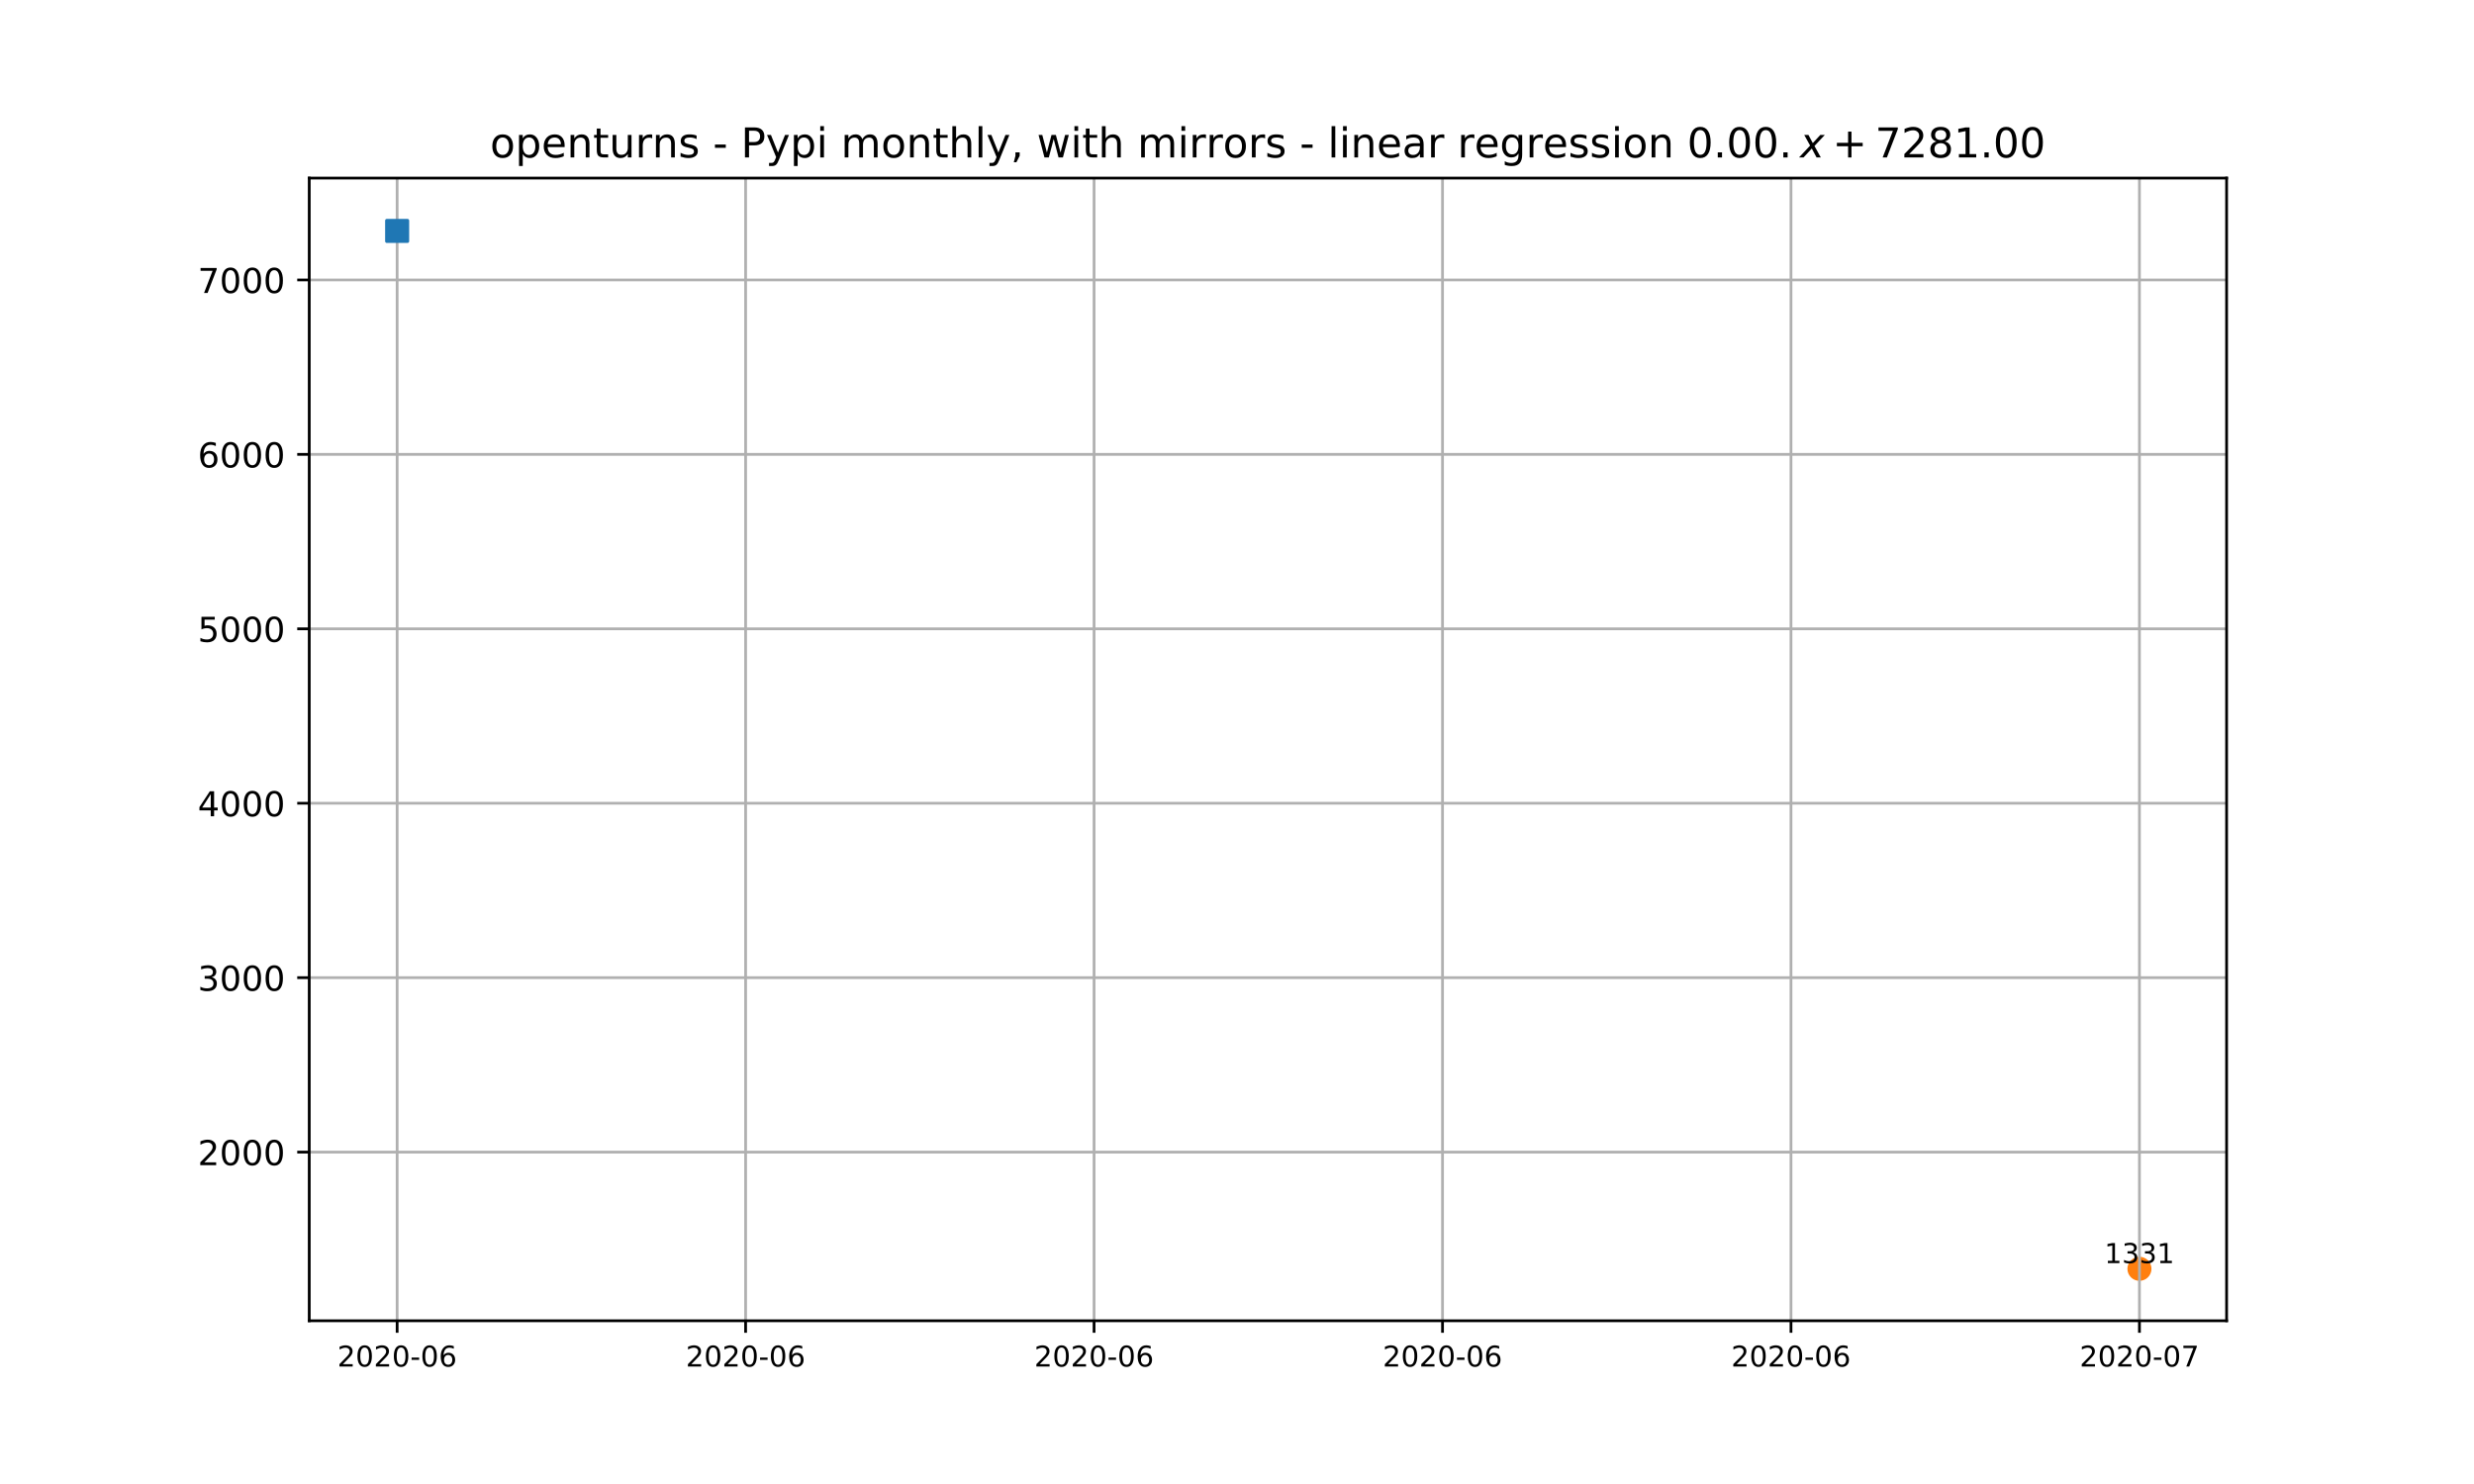
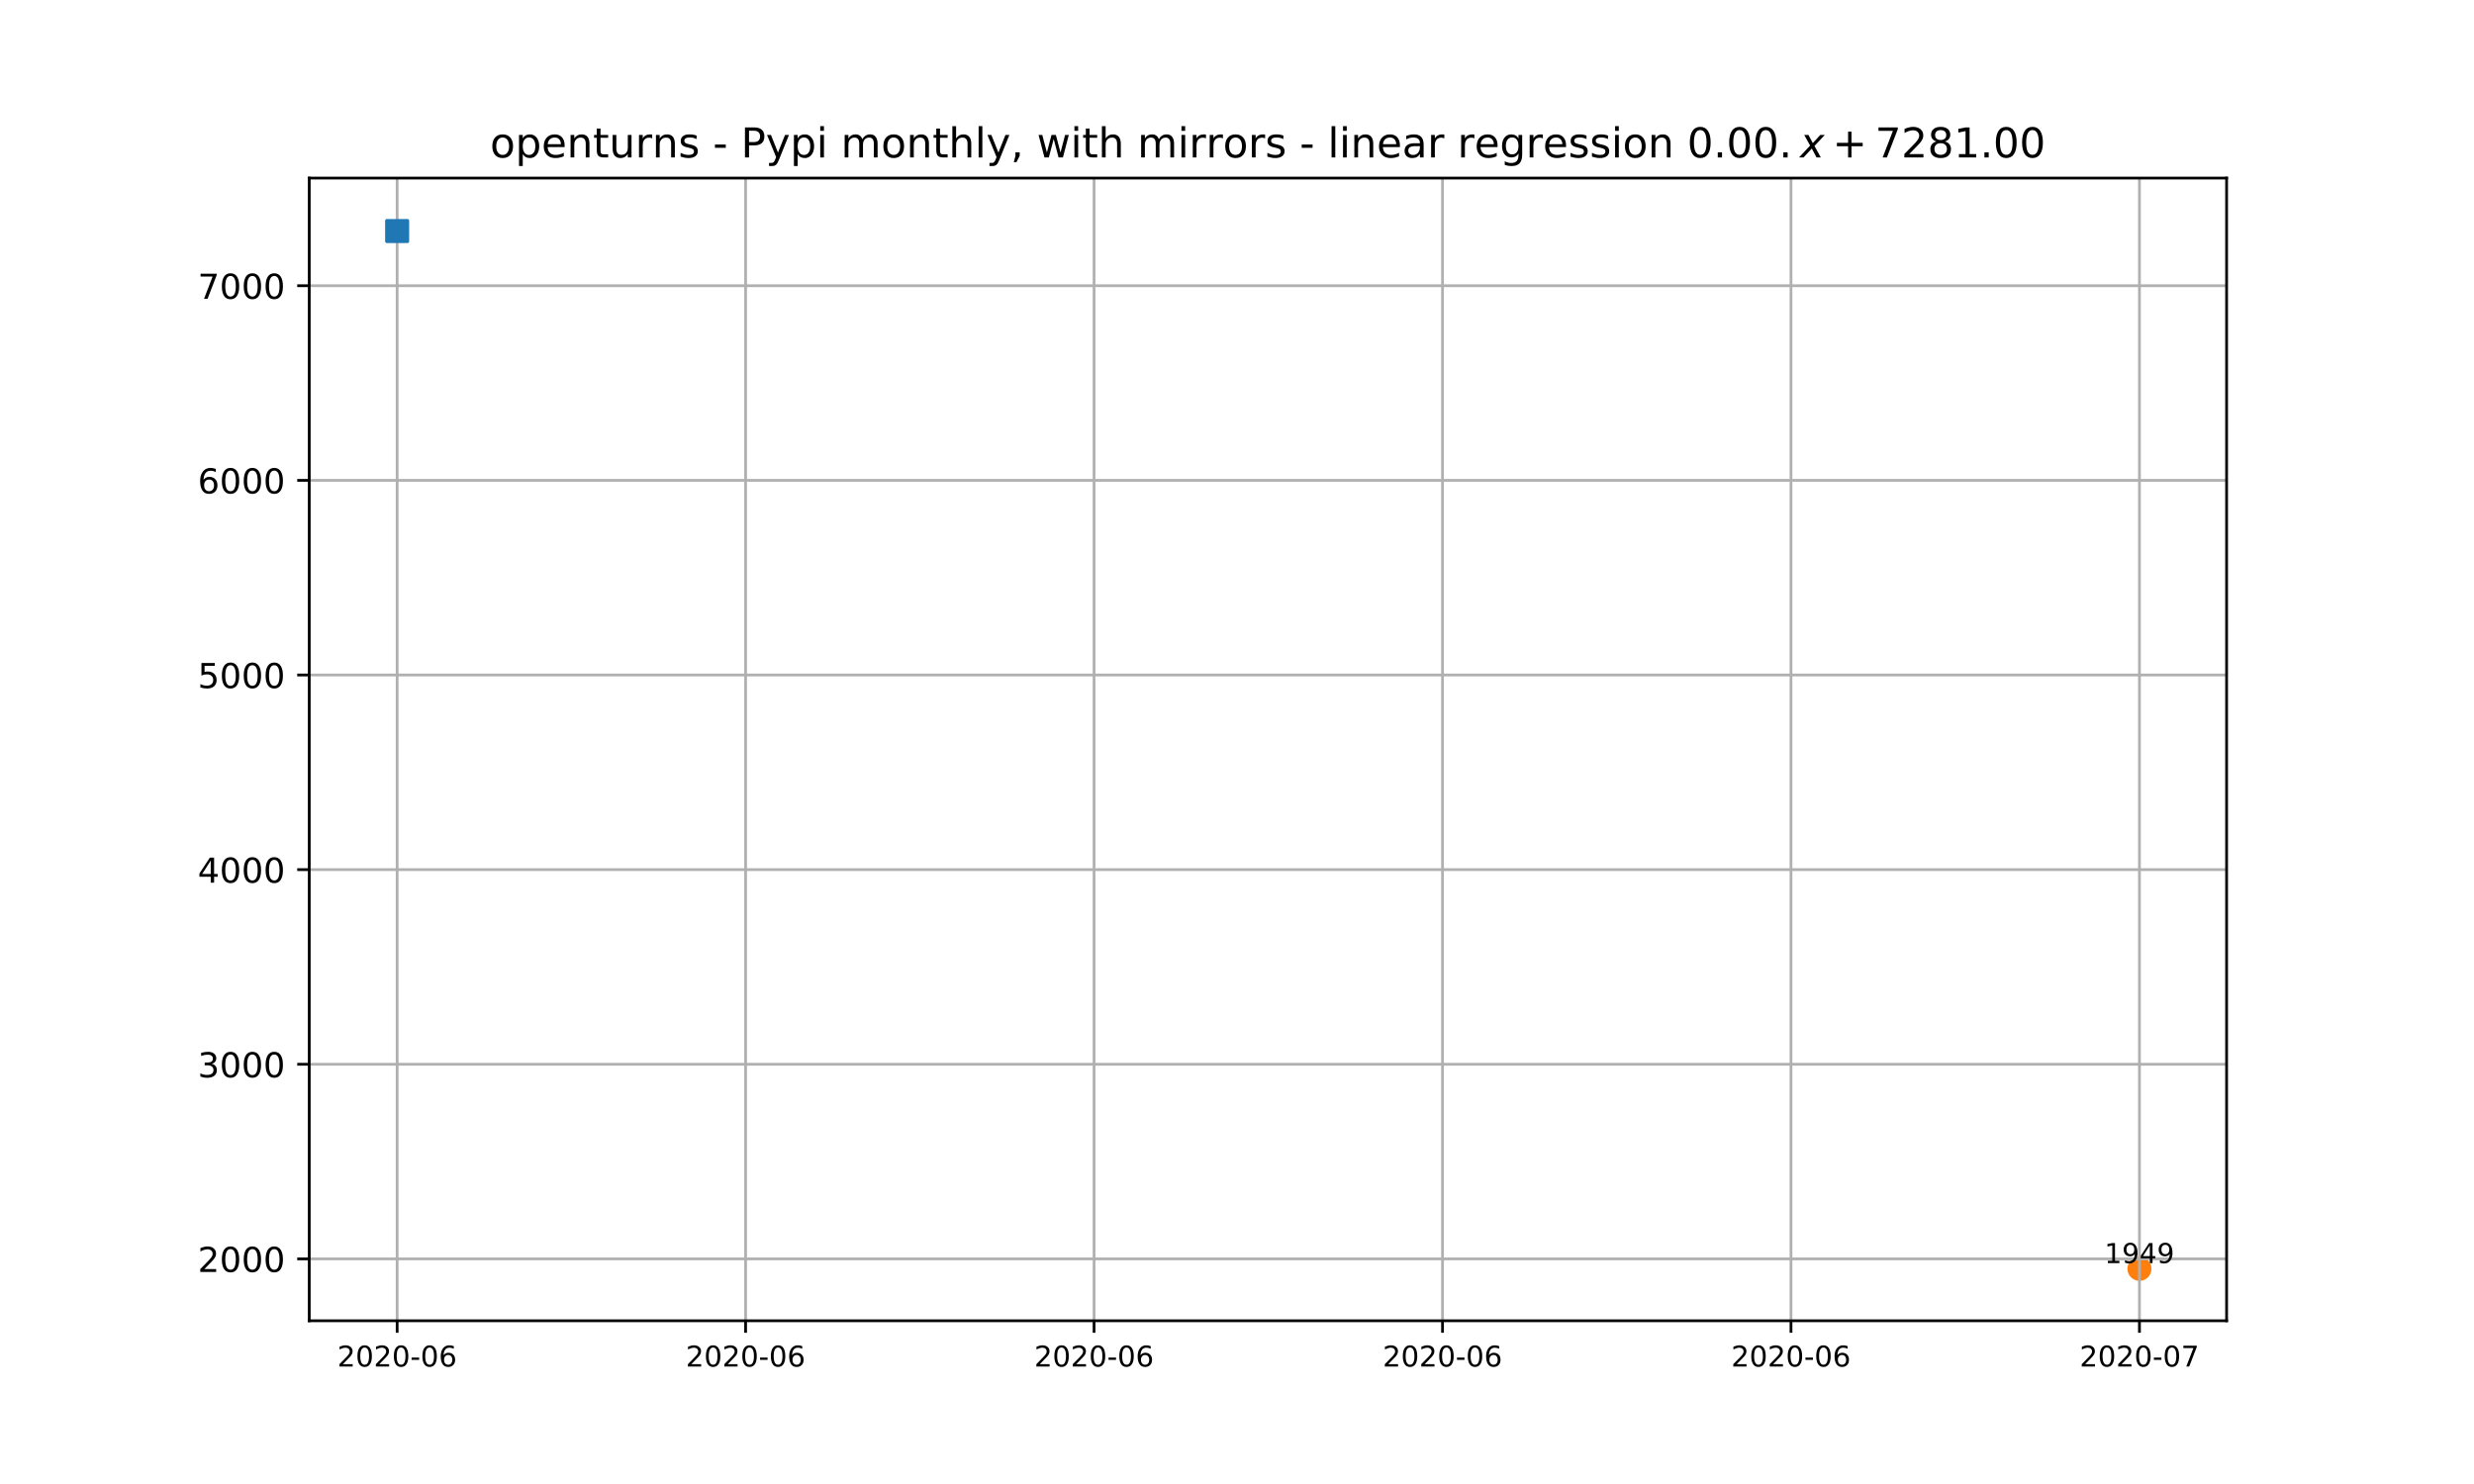
<svg xmlns="http://www.w3.org/2000/svg" xmlns:xlink="http://www.w3.org/1999/xlink" height="432pt" version="1.1" viewBox="0 0 720 432" width="720pt">
  <defs>
    <style type="text/css">
*{stroke-linecap:butt;stroke-linejoin:round;}
  </style>
  </defs>
  <g id="figure_1">
    <g id="patch_1">
      <path d="M 0 432  L 720 432  L 720 0  L 0 0  z " style="fill:#ffffff;" />
    </g>
    <g id="axes_1">
      <g id="patch_2">
        <path d="M 90 384.48  L 648 384.48  L 648 51.84  L 90 51.84  z " style="fill:#ffffff;" />
      </g>
      <g id="PathCollection_1">
        <defs>
-           <path d="M 0 3  C 0.796 3 1.559 2.684 2.121 2.121  C 2.684 1.559 3 0.796 3 0  C 3 -0.796 2.684 -1.559 2.121 -2.121  C 1.559 -2.684 0.796 -3 0 -3  C -0.796 -3 -1.559 -2.684 -2.121 -2.121  C -2.684 -1.559 -3 -0.796 -3 0  C -3 0.796 -2.684 1.559 -2.121 2.121  C -1.559 2.684 -0.796 3 0 3  z " id="m8dd6191d62" style="stroke:#ff7f0e;" />
+           <path d="M 0 3  C 0.796 3 1.559 2.684 2.121 2.121  C 2.684 1.559 3 0.796 3 0  C 3 -0.796 2.684 -1.559 2.121 -2.121  C 1.559 -2.684 0.796 -3 0 -3  C -0.796 -3 -1.559 -2.684 -2.121 -2.121  C -2.684 -1.559 -3 -0.796 -3 0  C -3 0.796 -2.684 1.559 -2.121 2.121  C -1.559 2.684 -0.796 3 0 3  z " id="m0bc769aefb" style="stroke:#ff7f0e;" />
        </defs>
-         <g clip-path="url(#p942d56f063)">
-           <use style="fill:#ff7f0e;stroke:#ff7f0e;" x="622.635" xlink:href="#m8dd6191d62" y="369.356" />
+         <g clip-path="url(#p520af1bb10)">
+           <use style="fill:#ff7f0e;stroke:#ff7f0e;" x="622.635" xlink:href="#m0bc769aefb" y="369.356" />
        </g>
      </g>
      <g id="matplotlib.axis_1">
        <g id="xtick_1">
          <g id="line2d_1">
-             <path clip-path="url(#p942d56f063)" d="M 115.58 384.48  L 115.58 51.84  " style="fill:none;stroke:#b0b0b0;stroke-linecap:square;stroke-width:0.8;" />
+             <path clip-path="url(#p520af1bb10)" d="M 115.58 384.48  L 115.58 51.84  " style="fill:none;stroke:#b0b0b0;stroke-linecap:square;stroke-width:0.8;" />
          </g>
          <g id="line2d_2">
            <defs>
-               <path d="M 0 0  L 0 3.5  " id="mc1c29b0890" style="stroke:#000000;stroke-width:0.8;" />
-             </defs>
-             <g>
-               <use style="stroke:#000000;stroke-width:0.8;" x="115.58" xlink:href="#mc1c29b0890" y="384.48" />
+               <path d="M 0 0  L 0 3.5  " id="m32a5de05b1" style="stroke:#000000;stroke-width:0.8;" />
+             </defs>
+             <g>
+               <use style="stroke:#000000;stroke-width:0.8;" x="115.58" xlink:href="#m32a5de05b1" y="384.48" />
            </g>
          </g>
          <g id="text_1">
            <defs>
              <path d="M 19.188 8.297  L 53.609 8.297  L 53.609 0  L 7.328 0  L 7.328 8.297  Q 12.938 14.109 22.625 23.891  Q 32.328 33.688 34.812 36.531  Q 39.547 41.844 41.422 45.531  Q 43.312 49.219 43.312 52.781  Q 43.312 58.594 39.234 62.25  Q 35.156 65.922 28.609 65.922  Q 23.969 65.922 18.812 64.312  Q 13.672 62.703 7.812 59.422  L 7.812 69.391  Q 13.766 71.781 18.938 73  Q 24.125 74.219 28.422 74.219  Q 39.75 74.219 46.484 68.547  Q 53.219 62.891 53.219 53.422  Q 53.219 48.922 51.531 44.891  Q 49.859 40.875 45.406 35.406  Q 44.188 33.984 37.641 27.219  Q 31.109 20.453 19.188 8.297  z " id="DejaVuSans-50" />
              <path d="M 31.781 66.406  Q 24.172 66.406 20.328 58.906  Q 16.5 51.422 16.5 36.375  Q 16.5 21.391 20.328 13.891  Q 24.172 6.391 31.781 6.391  Q 39.453 6.391 43.281 13.891  Q 47.125 21.391 47.125 36.375  Q 47.125 51.422 43.281 58.906  Q 39.453 66.406 31.781 66.406  z M 31.781 74.219  Q 44.047 74.219 50.516 64.516  Q 56.984 54.828 56.984 36.375  Q 56.984 17.969 50.516 8.266  Q 44.047 -1.422 31.781 -1.422  Q 19.531 -1.422 13.062 8.266  Q 6.594 17.969 6.594 36.375  Q 6.594 54.828 13.062 64.516  Q 19.531 74.219 31.781 74.219  z " id="DejaVuSans-48" />
              <path d="M 4.891 31.391  L 31.203 31.391  L 31.203 23.391  L 4.891 23.391  z " id="DejaVuSans-45" />
              <path d="M 33.016 40.375  Q 26.375 40.375 22.484 35.828  Q 18.609 31.297 18.609 23.391  Q 18.609 15.531 22.484 10.953  Q 26.375 6.391 33.016 6.391  Q 39.656 6.391 43.531 10.953  Q 47.406 15.531 47.406 23.391  Q 47.406 31.297 43.531 35.828  Q 39.656 40.375 33.016 40.375  z M 52.594 71.297  L 52.594 62.312  Q 48.875 64.062 45.094 64.984  Q 41.312 65.922 37.594 65.922  Q 27.828 65.922 22.672 59.328  Q 17.531 52.734 16.797 39.406  Q 19.672 43.656 24.016 45.922  Q 28.375 48.188 33.594 48.188  Q 44.578 48.188 50.953 41.516  Q 57.328 34.859 57.328 23.391  Q 57.328 12.156 50.688 5.359  Q 44.047 -1.422 33.016 -1.422  Q 20.359 -1.422 13.672 8.266  Q 6.984 17.969 6.984 36.375  Q 6.984 53.656 15.188 63.938  Q 23.391 74.219 37.203 74.219  Q 40.922 74.219 44.703 73.484  Q 48.484 72.75 52.594 71.297  z " id="DejaVuSans-54" />
            </defs>
            <g transform="translate(98.177 397.8095)scale(0.0833 -0.0833)">
              <use xlink:href="#DejaVuSans-50" />
              <use x="63.623" xlink:href="#DejaVuSans-48" />
              <use x="127.246" xlink:href="#DejaVuSans-50" />
              <use x="190.869" xlink:href="#DejaVuSans-48" />
              <use x="254.492" xlink:href="#DejaVuSans-45" />
              <use x="290.576" xlink:href="#DejaVuSans-48" />
              <use x="354.199" xlink:href="#DejaVuSans-54" />
            </g>
          </g>
        </g>
        <g id="xtick_2">
          <g id="line2d_3">
-             <path clip-path="url(#p942d56f063)" d="M 216.991 384.48  L 216.991 51.84  " style="fill:none;stroke:#b0b0b0;stroke-linecap:square;stroke-width:0.8;" />
+             <path clip-path="url(#p520af1bb10)" d="M 216.991 384.48  L 216.991 51.84  " style="fill:none;stroke:#b0b0b0;stroke-linecap:square;stroke-width:0.8;" />
          </g>
          <g id="line2d_4">
            <g>
-               <use style="stroke:#000000;stroke-width:0.8;" x="216.991" xlink:href="#mc1c29b0890" y="384.48" />
+               <use style="stroke:#000000;stroke-width:0.8;" x="216.991" xlink:href="#m32a5de05b1" y="384.48" />
            </g>
          </g>
          <g id="text_2">
            <g transform="translate(199.588 397.8095)scale(0.0833 -0.0833)">
              <use xlink:href="#DejaVuSans-50" />
              <use x="63.623" xlink:href="#DejaVuSans-48" />
              <use x="127.246" xlink:href="#DejaVuSans-50" />
              <use x="190.869" xlink:href="#DejaVuSans-48" />
              <use x="254.492" xlink:href="#DejaVuSans-45" />
              <use x="290.576" xlink:href="#DejaVuSans-48" />
              <use x="354.199" xlink:href="#DejaVuSans-54" />
            </g>
          </g>
        </g>
        <g id="xtick_3">
          <g id="line2d_5">
-             <path clip-path="url(#p942d56f063)" d="M 318.402 384.48  L 318.402 51.84  " style="fill:none;stroke:#b0b0b0;stroke-linecap:square;stroke-width:0.8;" />
+             <path clip-path="url(#p520af1bb10)" d="M 318.402 384.48  L 318.402 51.84  " style="fill:none;stroke:#b0b0b0;stroke-linecap:square;stroke-width:0.8;" />
          </g>
          <g id="line2d_6">
            <g>
-               <use style="stroke:#000000;stroke-width:0.8;" x="318.402" xlink:href="#mc1c29b0890" y="384.48" />
+               <use style="stroke:#000000;stroke-width:0.8;" x="318.402" xlink:href="#m32a5de05b1" y="384.48" />
            </g>
          </g>
          <g id="text_3">
            <g transform="translate(300.999 397.8095)scale(0.0833 -0.0833)">
              <use xlink:href="#DejaVuSans-50" />
              <use x="63.623" xlink:href="#DejaVuSans-48" />
              <use x="127.246" xlink:href="#DejaVuSans-50" />
              <use x="190.869" xlink:href="#DejaVuSans-48" />
              <use x="254.492" xlink:href="#DejaVuSans-45" />
              <use x="290.576" xlink:href="#DejaVuSans-48" />
              <use x="354.199" xlink:href="#DejaVuSans-54" />
            </g>
          </g>
        </g>
        <g id="xtick_4">
          <g id="line2d_7">
-             <path clip-path="url(#p942d56f063)" d="M 419.813 384.48  L 419.813 51.84  " style="fill:none;stroke:#b0b0b0;stroke-linecap:square;stroke-width:0.8;" />
+             <path clip-path="url(#p520af1bb10)" d="M 419.813 384.48  L 419.813 51.84  " style="fill:none;stroke:#b0b0b0;stroke-linecap:square;stroke-width:0.8;" />
          </g>
          <g id="line2d_8">
            <g>
-               <use style="stroke:#000000;stroke-width:0.8;" x="419.813" xlink:href="#mc1c29b0890" y="384.48" />
+               <use style="stroke:#000000;stroke-width:0.8;" x="419.813" xlink:href="#m32a5de05b1" y="384.48" />
            </g>
          </g>
          <g id="text_4">
            <g transform="translate(402.41 397.8095)scale(0.0833 -0.0833)">
              <use xlink:href="#DejaVuSans-50" />
              <use x="63.623" xlink:href="#DejaVuSans-48" />
              <use x="127.246" xlink:href="#DejaVuSans-50" />
              <use x="190.869" xlink:href="#DejaVuSans-48" />
              <use x="254.492" xlink:href="#DejaVuSans-45" />
              <use x="290.576" xlink:href="#DejaVuSans-48" />
              <use x="354.199" xlink:href="#DejaVuSans-54" />
            </g>
          </g>
        </g>
        <g id="xtick_5">
          <g id="line2d_9">
-             <path clip-path="url(#p942d56f063)" d="M 521.224 384.48  L 521.224 51.84  " style="fill:none;stroke:#b0b0b0;stroke-linecap:square;stroke-width:0.8;" />
+             <path clip-path="url(#p520af1bb10)" d="M 521.224 384.48  L 521.224 51.84  " style="fill:none;stroke:#b0b0b0;stroke-linecap:square;stroke-width:0.8;" />
          </g>
          <g id="line2d_10">
            <g>
-               <use style="stroke:#000000;stroke-width:0.8;" x="521.224" xlink:href="#mc1c29b0890" y="384.48" />
+               <use style="stroke:#000000;stroke-width:0.8;" x="521.224" xlink:href="#m32a5de05b1" y="384.48" />
            </g>
          </g>
          <g id="text_5">
            <g transform="translate(503.821 397.8095)scale(0.0833 -0.0833)">
              <use xlink:href="#DejaVuSans-50" />
              <use x="63.623" xlink:href="#DejaVuSans-48" />
              <use x="127.246" xlink:href="#DejaVuSans-50" />
              <use x="190.869" xlink:href="#DejaVuSans-48" />
              <use x="254.492" xlink:href="#DejaVuSans-45" />
              <use x="290.576" xlink:href="#DejaVuSans-48" />
              <use x="354.199" xlink:href="#DejaVuSans-54" />
            </g>
          </g>
        </g>
        <g id="xtick_6">
          <g id="line2d_11">
-             <path clip-path="url(#p942d56f063)" d="M 622.635 384.48  L 622.635 51.84  " style="fill:none;stroke:#b0b0b0;stroke-linecap:square;stroke-width:0.8;" />
+             <path clip-path="url(#p520af1bb10)" d="M 622.635 384.48  L 622.635 51.84  " style="fill:none;stroke:#b0b0b0;stroke-linecap:square;stroke-width:0.8;" />
          </g>
          <g id="line2d_12">
            <g>
-               <use style="stroke:#000000;stroke-width:0.8;" x="622.635" xlink:href="#mc1c29b0890" y="384.48" />
+               <use style="stroke:#000000;stroke-width:0.8;" x="622.635" xlink:href="#m32a5de05b1" y="384.48" />
            </g>
          </g>
          <g id="text_6">
            <defs>
              <path d="M 8.203 72.906  L 55.078 72.906  L 55.078 68.703  L 28.609 0  L 18.312 0  L 43.219 64.594  L 8.203 64.594  z " id="DejaVuSans-55" />
            </defs>
            <g transform="translate(605.232 397.8095)scale(0.0833 -0.0833)">
              <use xlink:href="#DejaVuSans-50" />
              <use x="63.623" xlink:href="#DejaVuSans-48" />
              <use x="127.246" xlink:href="#DejaVuSans-50" />
              <use x="190.869" xlink:href="#DejaVuSans-48" />
              <use x="254.492" xlink:href="#DejaVuSans-45" />
              <use x="290.576" xlink:href="#DejaVuSans-48" />
              <use x="354.199" xlink:href="#DejaVuSans-55" />
            </g>
          </g>
        </g>
      </g>
      <g id="matplotlib.axis_2">
        <g id="ytick_1">
          <g id="line2d_13">
-             <path clip-path="url(#p942d56f063)" d="M 90 335.385  L 648 335.385  " style="fill:none;stroke:#b0b0b0;stroke-linecap:square;stroke-width:0.8;" />
+             <path clip-path="url(#p520af1bb10)" d="M 90 366.466  L 648 366.466  " style="fill:none;stroke:#b0b0b0;stroke-linecap:square;stroke-width:0.8;" />
          </g>
          <g id="line2d_14">
            <defs>
-               <path d="M 0 0  L -3.5 0  " id="m5dda2abe0d" style="stroke:#000000;stroke-width:0.8;" />
-             </defs>
-             <g>
-               <use style="stroke:#000000;stroke-width:0.8;" x="90" xlink:href="#m5dda2abe0d" y="335.385" />
+               <path d="M 0 0  L -3.5 0  " id="mb8c521ca1c" style="stroke:#000000;stroke-width:0.8;" />
+             </defs>
+             <g>
+               <use style="stroke:#000000;stroke-width:0.8;" x="90" xlink:href="#mb8c521ca1c" y="366.466" />
            </g>
          </g>
          <g id="text_7">
-             <g transform="translate(57.55 339.1846)scale(0.1 -0.1)">
+             <g transform="translate(57.55 370.2654)scale(0.1 -0.1)">
              <use xlink:href="#DejaVuSans-50" />
              <use x="63.623" xlink:href="#DejaVuSans-48" />
              <use x="127.246" xlink:href="#DejaVuSans-48" />
              <use x="190.869" xlink:href="#DejaVuSans-48" />
            </g>
          </g>
        </g>
        <g id="ytick_2">
          <g id="line2d_15">
-             <path clip-path="url(#p942d56f063)" d="M 90 284.607  L 648 284.607  " style="fill:none;stroke:#b0b0b0;stroke-linecap:square;stroke-width:0.8;" />
+             <path clip-path="url(#p520af1bb10)" d="M 90 309.808  L 648 309.808  " style="fill:none;stroke:#b0b0b0;stroke-linecap:square;stroke-width:0.8;" />
          </g>
          <g id="line2d_16">
            <g>
-               <use style="stroke:#000000;stroke-width:0.8;" x="90" xlink:href="#m5dda2abe0d" y="284.607" />
+               <use style="stroke:#000000;stroke-width:0.8;" x="90" xlink:href="#mb8c521ca1c" y="309.808" />
            </g>
          </g>
          <g id="text_8">
            <defs>
              <path d="M 40.578 39.312  Q 47.656 37.797 51.625 33  Q 55.609 28.219 55.609 21.188  Q 55.609 10.406 48.188 4.484  Q 40.766 -1.422 27.094 -1.422  Q 22.516 -1.422 17.656 -0.516  Q 12.797 0.391 7.625 2.203  L 7.625 11.719  Q 11.719 9.328 16.594 8.109  Q 21.484 6.891 26.812 6.891  Q 36.078 6.891 40.938 10.547  Q 45.797 14.203 45.797 21.188  Q 45.797 27.641 41.281 31.266  Q 36.766 34.906 28.719 34.906  L 20.219 34.906  L 20.219 43.016  L 29.109 43.016  Q 36.375 43.016 40.234 45.922  Q 44.094 48.828 44.094 54.297  Q 44.094 59.906 40.109 62.906  Q 36.141 65.922 28.719 65.922  Q 24.656 65.922 20.016 65.031  Q 15.375 64.156 9.812 62.312  L 9.812 71.094  Q 15.438 72.656 20.344 73.438  Q 25.25 74.219 29.594 74.219  Q 40.828 74.219 47.359 69.109  Q 53.906 64.016 53.906 55.328  Q 53.906 49.266 50.438 45.094  Q 46.969 40.922 40.578 39.312  z " id="DejaVuSans-51" />
            </defs>
-             <g transform="translate(57.55 288.4061)scale(0.1 -0.1)">
+             <g transform="translate(57.55 313.6073)scale(0.1 -0.1)">
              <use xlink:href="#DejaVuSans-51" />
              <use x="63.623" xlink:href="#DejaVuSans-48" />
              <use x="127.246" xlink:href="#DejaVuSans-48" />
              <use x="190.869" xlink:href="#DejaVuSans-48" />
            </g>
          </g>
        </g>
        <g id="ytick_3">
          <g id="line2d_17">
-             <path clip-path="url(#p942d56f063)" d="M 90 233.828  L 648 233.828  " style="fill:none;stroke:#b0b0b0;stroke-linecap:square;stroke-width:0.8;" />
+             <path clip-path="url(#p520af1bb10)" d="M 90 253.15  L 648 253.15  " style="fill:none;stroke:#b0b0b0;stroke-linecap:square;stroke-width:0.8;" />
          </g>
          <g id="line2d_18">
            <g>
-               <use style="stroke:#000000;stroke-width:0.8;" x="90" xlink:href="#m5dda2abe0d" y="233.828" />
+               <use style="stroke:#000000;stroke-width:0.8;" x="90" xlink:href="#mb8c521ca1c" y="253.15" />
            </g>
          </g>
          <g id="text_9">
            <defs>
              <path d="M 37.797 64.312  L 12.891 25.391  L 37.797 25.391  z M 35.203 72.906  L 47.609 72.906  L 47.609 25.391  L 58.016 25.391  L 58.016 17.188  L 47.609 17.188  L 47.609 0  L 37.797 0  L 37.797 17.188  L 4.891 17.188  L 4.891 26.703  z " id="DejaVuSans-52" />
            </defs>
-             <g transform="translate(57.55 237.6276)scale(0.1 -0.1)">
+             <g transform="translate(57.55 256.9492)scale(0.1 -0.1)">
              <use xlink:href="#DejaVuSans-52" />
              <use x="63.623" xlink:href="#DejaVuSans-48" />
              <use x="127.246" xlink:href="#DejaVuSans-48" />
              <use x="190.869" xlink:href="#DejaVuSans-48" />
            </g>
          </g>
        </g>
        <g id="ytick_4">
          <g id="line2d_19">
-             <path clip-path="url(#p942d56f063)" d="M 90 183.05  L 648 183.05  " style="fill:none;stroke:#b0b0b0;stroke-linecap:square;stroke-width:0.8;" />
+             <path clip-path="url(#p520af1bb10)" d="M 90 196.492  L 648 196.492  " style="fill:none;stroke:#b0b0b0;stroke-linecap:square;stroke-width:0.8;" />
          </g>
          <g id="line2d_20">
            <g>
-               <use style="stroke:#000000;stroke-width:0.8;" x="90" xlink:href="#m5dda2abe0d" y="183.05" />
+               <use style="stroke:#000000;stroke-width:0.8;" x="90" xlink:href="#mb8c521ca1c" y="196.492" />
            </g>
          </g>
          <g id="text_10">
            <defs>
              <path d="M 10.797 72.906  L 49.516 72.906  L 49.516 64.594  L 19.828 64.594  L 19.828 46.734  Q 21.969 47.469 24.109 47.828  Q 26.266 48.188 28.422 48.188  Q 40.625 48.188 47.75 41.5  Q 54.891 34.812 54.891 23.391  Q 54.891 11.625 47.562 5.094  Q 40.234 -1.422 26.906 -1.422  Q 22.312 -1.422 17.547 -0.641  Q 12.797 0.141 7.719 1.703  L 7.719 11.625  Q 12.109 9.234 16.797 8.062  Q 21.484 6.891 26.703 6.891  Q 35.156 6.891 40.078 11.328  Q 45.016 15.766 45.016 23.391  Q 45.016 31 40.078 35.438  Q 35.156 39.891 26.703 39.891  Q 22.75 39.891 18.812 39.016  Q 14.891 38.141 10.797 36.281  z " id="DejaVuSans-53" />
            </defs>
-             <g transform="translate(57.55 186.8491)scale(0.1 -0.1)">
+             <g transform="translate(57.55 200.2911)scale(0.1 -0.1)">
              <use xlink:href="#DejaVuSans-53" />
              <use x="63.623" xlink:href="#DejaVuSans-48" />
              <use x="127.246" xlink:href="#DejaVuSans-48" />
              <use x="190.869" xlink:href="#DejaVuSans-48" />
            </g>
          </g>
        </g>
        <g id="ytick_5">
          <g id="line2d_21">
-             <path clip-path="url(#p942d56f063)" d="M 90 132.271  L 648 132.271  " style="fill:none;stroke:#b0b0b0;stroke-linecap:square;stroke-width:0.8;" />
+             <path clip-path="url(#p520af1bb10)" d="M 90 139.834  L 648 139.834  " style="fill:none;stroke:#b0b0b0;stroke-linecap:square;stroke-width:0.8;" />
          </g>
          <g id="line2d_22">
            <g>
-               <use style="stroke:#000000;stroke-width:0.8;" x="90" xlink:href="#m5dda2abe0d" y="132.271" />
+               <use style="stroke:#000000;stroke-width:0.8;" x="90" xlink:href="#mb8c521ca1c" y="139.834" />
            </g>
          </g>
          <g id="text_11">
-             <g transform="translate(57.55 136.0706)scale(0.1 -0.1)">
+             <g transform="translate(57.55 143.6329)scale(0.1 -0.1)">
              <use xlink:href="#DejaVuSans-54" />
              <use x="63.623" xlink:href="#DejaVuSans-48" />
              <use x="127.246" xlink:href="#DejaVuSans-48" />
              <use x="190.869" xlink:href="#DejaVuSans-48" />
            </g>
          </g>
        </g>
        <g id="ytick_6">
          <g id="line2d_23">
-             <path clip-path="url(#p942d56f063)" d="M 90 81.493  L 648 81.493  " style="fill:none;stroke:#b0b0b0;stroke-linecap:square;stroke-width:0.8;" />
+             <path clip-path="url(#p520af1bb10)" d="M 90 83.176  L 648 83.176  " style="fill:none;stroke:#b0b0b0;stroke-linecap:square;stroke-width:0.8;" />
          </g>
          <g id="line2d_24">
            <g>
-               <use style="stroke:#000000;stroke-width:0.8;" x="90" xlink:href="#m5dda2abe0d" y="81.493" />
+               <use style="stroke:#000000;stroke-width:0.8;" x="90" xlink:href="#mb8c521ca1c" y="83.176" />
            </g>
          </g>
          <g id="text_12">
-             <g transform="translate(57.55 85.29206)scale(0.1 -0.1)">
+             <g transform="translate(57.55 86.97482)scale(0.1 -0.1)">
              <use xlink:href="#DejaVuSans-55" />
              <use x="63.623" xlink:href="#DejaVuSans-48" />
              <use x="127.246" xlink:href="#DejaVuSans-48" />
              <use x="190.869" xlink:href="#DejaVuSans-48" />
            </g>
          </g>
        </g>
      </g>
      <g id="line2d_25">
-         <path clip-path="url(#p942d56f063)" d="M 115.58 67.224  " style="fill:none;stroke:#ff00ff;stroke-linecap:square;stroke-opacity:0.2;stroke-width:4;" />
+         <path clip-path="url(#p520af1bb10)" d="M 115.58 67.255  " style="fill:none;stroke:#ff00ff;stroke-linecap:square;stroke-opacity:0.2;stroke-width:4;" />
      </g>
      <g id="line2d_26">
-         <path clip-path="url(#p942d56f063)" d="M 115.58 67.224  " style="fill:none;stroke:#ffd700;stroke-linecap:square;stroke-opacity:0.2;stroke-width:4;" />
+         <path clip-path="url(#p520af1bb10)" d="M 115.58 67.255  " style="fill:none;stroke:#ffd700;stroke-linecap:square;stroke-opacity:0.2;stroke-width:4;" />
      </g>
      <g id="patch_3">
        <path d="M 90 384.48  L 90 51.84  " style="fill:none;stroke:#000000;stroke-linecap:square;stroke-linejoin:miter;stroke-width:0.8;" />
      </g>
      <g id="patch_4">
        <path d="M 648 384.48  L 648 51.84  " style="fill:none;stroke:#000000;stroke-linecap:square;stroke-linejoin:miter;stroke-width:0.8;" />
      </g>
      <g id="patch_5">
        <path d="M 90 384.48  L 648 384.48  " style="fill:none;stroke:#000000;stroke-linecap:square;stroke-linejoin:miter;stroke-width:0.8;" />
      </g>
      <g id="patch_6">
        <path d="M 90 51.84  L 648 51.84  " style="fill:none;stroke:#000000;stroke-linecap:square;stroke-linejoin:miter;stroke-width:0.8;" />
      </g>
      <g id="text_13">
        <defs>
          <path d="M 12.406 8.297  L 28.516 8.297  L 28.516 63.922  L 10.984 60.406  L 10.984 69.391  L 28.422 72.906  L 38.281 72.906  L 38.281 8.297  L 54.391 8.297  L 54.391 0  L 12.406 0  z " id="DejaVuSans-49" />
+           <path d="M 10.984 1.516  L 10.984 10.5  Q 14.703 8.734 18.5 7.812  Q 22.312 6.891 25.984 6.891  Q 35.75 6.891 40.891 13.453  Q 46.047 20.016 46.781 33.406  Q 43.953 29.203 39.594 26.953  Q 35.25 24.703 29.984 24.703  Q 19.047 24.703 12.672 31.312  Q 6.297 37.938 6.297 49.422  Q 6.297 60.641 12.938 67.422  Q 19.578 74.219 30.609 74.219  Q 43.266 74.219 49.922 64.516  Q 56.594 54.828 56.594 36.375  Q 56.594 19.141 48.406 8.859  Q 40.234 -1.422 26.422 -1.422  Q 22.703 -1.422 18.891 -0.688  Q 15.094 0.047 10.984 1.516  z M 30.609 32.422  Q 37.25 32.422 41.125 36.953  Q 45.016 41.5 45.016 49.422  Q 45.016 57.281 41.125 61.844  Q 37.25 66.406 30.609 66.406  Q 23.969 66.406 20.094 61.844  Q 16.219 57.281 16.219 49.422  Q 16.219 41.5 20.094 36.953  Q 23.969 32.422 30.609 32.422  z " id="DejaVuSans-57" />
        </defs>
-         <g transform="translate(612.4545 367.6925)scale(0.08 -0.08)">
+         <g transform="translate(612.4545 367.692)scale(0.08 -0.08)">
          <use xlink:href="#DejaVuSans-49" />
-           <use x="63.623" xlink:href="#DejaVuSans-51" />
-           <use x="127.246" xlink:href="#DejaVuSans-51" />
-           <use x="190.869" xlink:href="#DejaVuSans-49" />
+           <use x="63.623" xlink:href="#DejaVuSans-57" />
+           <use x="127.246" xlink:href="#DejaVuSans-52" />
+           <use x="190.869" xlink:href="#DejaVuSans-57" />
        </g>
      </g>
      <g id="text_14">
        <defs>
          <path d="M 30.609 48.391  Q 23.391 48.391 19.188 42.75  Q 14.984 37.109 14.984 27.297  Q 14.984 17.484 19.156 11.844  Q 23.344 6.203 30.609 6.203  Q 37.797 6.203 41.984 11.859  Q 46.188 17.531 46.188 27.297  Q 46.188 37.016 41.984 42.703  Q 37.797 48.391 30.609 48.391  z M 30.609 56  Q 42.328 56 49.016 48.375  Q 55.719 40.766 55.719 27.297  Q 55.719 13.875 49.016 6.219  Q 42.328 -1.422 30.609 -1.422  Q 18.844 -1.422 12.172 6.219  Q 5.516 13.875 5.516 27.297  Q 5.516 40.766 12.172 48.375  Q 18.844 56 30.609 56  z " id="DejaVuSans-111" />
          <path d="M 18.109 8.203  L 18.109 -20.797  L 9.078 -20.797  L 9.078 54.688  L 18.109 54.688  L 18.109 46.391  Q 20.953 51.266 25.266 53.625  Q 29.594 56 35.594 56  Q 45.562 56 51.781 48.094  Q 58.016 40.188 58.016 27.297  Q 58.016 14.406 51.781 6.484  Q 45.562 -1.422 35.594 -1.422  Q 29.594 -1.422 25.266 0.953  Q 20.953 3.328 18.109 8.203  z M 48.688 27.297  Q 48.688 37.203 44.609 42.844  Q 40.531 48.484 33.406 48.484  Q 26.266 48.484 22.188 42.844  Q 18.109 37.203 18.109 27.297  Q 18.109 17.391 22.188 11.75  Q 26.266 6.109 33.406 6.109  Q 40.531 6.109 44.609 11.75  Q 48.688 17.391 48.688 27.297  z " id="DejaVuSans-112" />
          <path d="M 56.203 29.594  L 56.203 25.203  L 14.891 25.203  Q 15.484 15.922 20.484 11.062  Q 25.484 6.203 34.422 6.203  Q 39.594 6.203 44.453 7.469  Q 49.312 8.734 54.109 11.281  L 54.109 2.781  Q 49.266 0.734 44.188 -0.344  Q 39.109 -1.422 33.891 -1.422  Q 20.797 -1.422 13.156 6.188  Q 5.516 13.812 5.516 26.812  Q 5.516 40.234 12.766 48.109  Q 20.016 56 32.328 56  Q 43.359 56 49.781 48.891  Q 56.203 41.797 56.203 29.594  z M 47.219 32.234  Q 47.125 39.594 43.094 43.984  Q 39.062 48.391 32.422 48.391  Q 24.906 48.391 20.391 44.141  Q 15.875 39.891 15.188 32.172  z " id="DejaVuSans-101" />
          <path d="M 54.891 33.016  L 54.891 0  L 45.906 0  L 45.906 32.719  Q 45.906 40.484 42.875 44.328  Q 39.844 48.188 33.797 48.188  Q 26.516 48.188 22.312 43.547  Q 18.109 38.922 18.109 30.906  L 18.109 0  L 9.078 0  L 9.078 54.688  L 18.109 54.688  L 18.109 46.188  Q 21.344 51.125 25.703 53.562  Q 30.078 56 35.797 56  Q 45.219 56 50.047 50.172  Q 54.891 44.344 54.891 33.016  z " id="DejaVuSans-110" />
          <path d="M 18.312 70.219  L 18.312 54.688  L 36.812 54.688  L 36.812 47.703  L 18.312 47.703  L 18.312 18.016  Q 18.312 11.328 20.141 9.422  Q 21.969 7.516 27.594 7.516  L 36.812 7.516  L 36.812 0  L 27.594 0  Q 17.188 0 13.234 3.875  Q 9.281 7.766 9.281 18.016  L 9.281 47.703  L 2.688 47.703  L 2.688 54.688  L 9.281 54.688  L 9.281 70.219  z " id="DejaVuSans-116" />
          <path d="M 8.5 21.578  L 8.5 54.688  L 17.484 54.688  L 17.484 21.922  Q 17.484 14.156 20.5 10.266  Q 23.531 6.391 29.594 6.391  Q 36.859 6.391 41.078 11.031  Q 45.312 15.672 45.312 23.688  L 45.312 54.688  L 54.297 54.688  L 54.297 0  L 45.312 0  L 45.312 8.406  Q 42.047 3.422 37.719 1  Q 33.406 -1.422 27.688 -1.422  Q 18.266 -1.422 13.375 4.438  Q 8.5 10.297 8.5 21.578  z M 31.109 56  z " id="DejaVuSans-117" />
          <path d="M 41.109 46.297  Q 39.594 47.172 37.812 47.578  Q 36.031 48 33.891 48  Q 26.266 48 22.188 43.047  Q 18.109 38.094 18.109 28.812  L 18.109 0  L 9.078 0  L 9.078 54.688  L 18.109 54.688  L 18.109 46.188  Q 20.953 51.172 25.484 53.578  Q 30.031 56 36.531 56  Q 37.453 56 38.578 55.875  Q 39.703 55.766 41.062 55.516  z " id="DejaVuSans-114" />
          <path d="M 44.281 53.078  L 44.281 44.578  Q 40.484 46.531 36.375 47.5  Q 32.281 48.484 27.875 48.484  Q 21.188 48.484 17.844 46.438  Q 14.5 44.391 14.5 40.281  Q 14.5 37.156 16.891 35.375  Q 19.281 33.594 26.516 31.984  L 29.594 31.297  Q 39.156 29.25 43.188 25.516  Q 47.219 21.781 47.219 15.094  Q 47.219 7.469 41.188 3.016  Q 35.156 -1.422 24.609 -1.422  Q 20.219 -1.422 15.453 -0.562  Q 10.688 0.297 5.422 2  L 5.422 11.281  Q 10.406 8.688 15.234 7.391  Q 20.062 6.109 24.812 6.109  Q 31.156 6.109 34.562 8.281  Q 37.984 10.453 37.984 14.406  Q 37.984 18.062 35.516 20.016  Q 33.062 21.969 24.703 23.781  L 21.578 24.516  Q 13.234 26.266 9.516 29.906  Q 5.812 33.547 5.812 39.891  Q 5.812 47.609 11.281 51.797  Q 16.75 56 26.812 56  Q 31.781 56 36.172 55.266  Q 40.578 54.547 44.281 53.078  z " id="DejaVuSans-115" />
          <path id="DejaVuSans-32" />
          <path d="M 19.672 64.797  L 19.672 37.406  L 32.078 37.406  Q 38.969 37.406 42.719 40.969  Q 46.484 44.531 46.484 51.125  Q 46.484 57.672 42.719 61.234  Q 38.969 64.797 32.078 64.797  z M 9.812 72.906  L 32.078 72.906  Q 44.344 72.906 50.609 67.359  Q 56.891 61.812 56.891 51.125  Q 56.891 40.328 50.609 34.812  Q 44.344 29.297 32.078 29.297  L 19.672 29.297  L 19.672 0  L 9.812 0  z " id="DejaVuSans-80" />
          <path d="M 32.172 -5.078  Q 28.375 -14.844 24.75 -17.812  Q 21.141 -20.797 15.094 -20.797  L 7.906 -20.797  L 7.906 -13.281  L 13.188 -13.281  Q 16.891 -13.281 18.938 -11.516  Q 21 -9.766 23.484 -3.219  L 25.094 0.875  L 2.984 54.688  L 12.5 54.688  L 29.594 11.922  L 46.688 54.688  L 56.203 54.688  z " id="DejaVuSans-121" />
          <path d="M 9.422 54.688  L 18.406 54.688  L 18.406 0  L 9.422 0  z M 9.422 75.984  L 18.406 75.984  L 18.406 64.594  L 9.422 64.594  z " id="DejaVuSans-105" />
          <path d="M 52 44.188  Q 55.375 50.25 60.062 53.125  Q 64.75 56 71.094 56  Q 79.641 56 84.281 50.016  Q 88.922 44.047 88.922 33.016  L 88.922 0  L 79.891 0  L 79.891 32.719  Q 79.891 40.578 77.094 44.375  Q 74.312 48.188 68.609 48.188  Q 61.625 48.188 57.562 43.547  Q 53.516 38.922 53.516 30.906  L 53.516 0  L 44.484 0  L 44.484 32.719  Q 44.484 40.625 41.703 44.406  Q 38.922 48.188 33.109 48.188  Q 26.219 48.188 22.156 43.531  Q 18.109 38.875 18.109 30.906  L 18.109 0  L 9.078 0  L 9.078 54.688  L 18.109 54.688  L 18.109 46.188  Q 21.188 51.219 25.484 53.609  Q 29.781 56 35.688 56  Q 41.656 56 45.828 52.969  Q 50 49.953 52 44.188  z " id="DejaVuSans-109" />
          <path d="M 54.891 33.016  L 54.891 0  L 45.906 0  L 45.906 32.719  Q 45.906 40.484 42.875 44.328  Q 39.844 48.188 33.797 48.188  Q 26.516 48.188 22.312 43.547  Q 18.109 38.922 18.109 30.906  L 18.109 0  L 9.078 0  L 9.078 75.984  L 18.109 75.984  L 18.109 46.188  Q 21.344 51.125 25.703 53.562  Q 30.078 56 35.797 56  Q 45.219 56 50.047 50.172  Q 54.891 44.344 54.891 33.016  z " id="DejaVuSans-104" />
          <path d="M 9.422 75.984  L 18.406 75.984  L 18.406 0  L 9.422 0  z " id="DejaVuSans-108" />
          <path d="M 11.719 12.406  L 22.016 12.406  L 22.016 4  L 14.016 -11.625  L 7.719 -11.625  L 11.719 4  z " id="DejaVuSans-44" />
          <path d="M 4.203 54.688  L 13.188 54.688  L 24.422 12.016  L 35.594 54.688  L 46.188 54.688  L 57.422 12.016  L 68.609 54.688  L 77.594 54.688  L 63.281 0  L 52.688 0  L 40.922 44.828  L 29.109 0  L 18.5 0  z " id="DejaVuSans-119" />
          <path d="M 34.281 27.484  Q 23.391 27.484 19.188 25  Q 14.984 22.516 14.984 16.5  Q 14.984 11.719 18.141 8.906  Q 21.297 6.109 26.703 6.109  Q 34.188 6.109 38.703 11.406  Q 43.219 16.703 43.219 25.484  L 43.219 27.484  z M 52.203 31.203  L 52.203 0  L 43.219 0  L 43.219 8.297  Q 40.141 3.328 35.547 0.953  Q 30.953 -1.422 24.312 -1.422  Q 15.922 -1.422 10.953 3.297  Q 6 8.016 6 15.922  Q 6 25.141 12.172 29.828  Q 18.359 34.516 30.609 34.516  L 43.219 34.516  L 43.219 35.406  Q 43.219 41.609 39.141 45  Q 35.062 48.391 27.688 48.391  Q 23 48.391 18.547 47.266  Q 14.109 46.141 10.016 43.891  L 10.016 52.203  Q 14.938 54.109 19.578 55.047  Q 24.219 56 28.609 56  Q 40.484 56 46.344 49.844  Q 52.203 43.703 52.203 31.203  z " id="DejaVuSans-97" />
          <path d="M 45.406 27.984  Q 45.406 37.75 41.375 43.109  Q 37.359 48.484 30.078 48.484  Q 22.859 48.484 18.828 43.109  Q 14.797 37.75 14.797 27.984  Q 14.797 18.266 18.828 12.891  Q 22.859 7.516 30.078 7.516  Q 37.359 7.516 41.375 12.891  Q 45.406 18.266 45.406 27.984  z M 54.391 6.781  Q 54.391 -7.172 48.188 -13.984  Q 42 -20.797 29.203 -20.797  Q 24.469 -20.797 20.266 -20.094  Q 16.062 -19.391 12.109 -17.922  L 12.109 -9.188  Q 16.062 -11.328 19.922 -12.344  Q 23.781 -13.375 27.781 -13.375  Q 36.625 -13.375 41.016 -8.766  Q 45.406 -4.156 45.406 5.172  L 45.406 9.625  Q 42.625 4.781 38.281 2.391  Q 33.938 0 27.875 0  Q 17.828 0 11.672 7.656  Q 5.516 15.328 5.516 27.984  Q 5.516 40.672 11.672 48.328  Q 17.828 56 27.875 56  Q 33.938 56 38.281 53.609  Q 42.625 51.219 45.406 46.391  L 45.406 54.688  L 54.391 54.688  z " id="DejaVuSans-103" />
          <path d="M 10.688 12.406  L 21 12.406  L 21 0  L 10.688 0  z " id="DejaVuSans-46" />
          <path d="M 60.016 54.688  L 34.906 27.875  L 50.297 0  L 39.984 0  L 28.422 21.688  L 8.297 0  L -2.594 0  L 24.312 28.812  L 10.016 54.688  L 20.312 54.688  L 30.812 34.906  L 49.125 54.688  z " id="DejaVuSans-Oblique-120" />
          <path d="M 46 62.703  L 46 35.5  L 73.188 35.5  L 73.188 27.203  L 46 27.203  L 46 0  L 37.797 0  L 37.797 27.203  L 10.594 27.203  L 10.594 35.5  L 37.797 35.5  L 37.797 62.703  z " id="DejaVuSans-43" />
          <path d="M 31.781 34.625  Q 24.75 34.625 20.719 30.859  Q 16.703 27.094 16.703 20.516  Q 16.703 13.922 20.719 10.156  Q 24.75 6.391 31.781 6.391  Q 38.812 6.391 42.859 10.172  Q 46.922 13.969 46.922 20.516  Q 46.922 27.094 42.891 30.859  Q 38.875 34.625 31.781 34.625  z M 21.922 38.812  Q 15.578 40.375 12.031 44.719  Q 8.5 49.078 8.5 55.328  Q 8.5 64.062 14.719 69.141  Q 20.953 74.219 31.781 74.219  Q 42.672 74.219 48.875 69.141  Q 55.078 64.062 55.078 55.328  Q 55.078 49.078 51.531 44.719  Q 48 40.375 41.703 38.812  Q 48.828 37.156 52.797 32.312  Q 56.781 27.484 56.781 20.516  Q 56.781 9.906 50.312 4.234  Q 43.844 -1.422 31.781 -1.422  Q 19.734 -1.422 13.25 4.234  Q 6.781 9.906 6.781 20.516  Q 6.781 27.484 10.781 32.312  Q 14.797 37.156 21.922 38.812  z M 18.312 54.391  Q 18.312 48.734 21.844 45.562  Q 25.391 42.391 31.781 42.391  Q 38.141 42.391 41.719 45.562  Q 45.312 48.734 45.312 54.391  Q 45.312 60.062 41.719 63.234  Q 38.141 66.406 31.781 66.406  Q 25.391 66.406 21.844 63.234  Q 18.312 60.062 18.312 54.391  z " id="DejaVuSans-56" />
        </defs>
        <g transform="translate(142.62 45.84)scale(0.12 -0.12)">
          <use transform="translate(0 0.015625)" xlink:href="#DejaVuSans-111" />
          <use transform="translate(61.18164 0.015625)" xlink:href="#DejaVuSans-112" />
          <use transform="translate(124.6582 0.015625)" xlink:href="#DejaVuSans-101" />
          <use transform="translate(186.1816 0.015625)" xlink:href="#DejaVuSans-110" />
          <use transform="translate(249.5605 0.015625)" xlink:href="#DejaVuSans-116" />
          <use transform="translate(288.7695 0.015625)" xlink:href="#DejaVuSans-117" />
          <use transform="translate(352.1484 0.015625)" xlink:href="#DejaVuSans-114" />
          <use transform="translate(393.2617 0.015625)" xlink:href="#DejaVuSans-110" />
          <use transform="translate(456.6406 0.015625)" xlink:href="#DejaVuSans-115" />
          <use transform="translate(508.7402 0.015625)" xlink:href="#DejaVuSans-32" />
          <use transform="translate(540.5273 0.015625)" xlink:href="#DejaVuSans-45" />
          <use transform="translate(576.6113 0.015625)" xlink:href="#DejaVuSans-32" />
          <use transform="translate(608.3984 0.015625)" xlink:href="#DejaVuSans-80" />
          <use transform="translate(668.7012 0.015625)" xlink:href="#DejaVuSans-121" />
          <use transform="translate(727.8809 0.015625)" xlink:href="#DejaVuSans-112" />
          <use transform="translate(791.3574 0.015625)" xlink:href="#DejaVuSans-105" />
          <use transform="translate(819.1406 0.015625)" xlink:href="#DejaVuSans-32" />
          <use transform="translate(850.9277 0.015625)" xlink:href="#DejaVuSans-109" />
          <use transform="translate(948.3398 0.015625)" xlink:href="#DejaVuSans-111" />
          <use transform="translate(1009.521 0.015625)" xlink:href="#DejaVuSans-110" />
          <use transform="translate(1072.9 0.015625)" xlink:href="#DejaVuSans-116" />
          <use transform="translate(1112.109 0.015625)" xlink:href="#DejaVuSans-104" />
          <use transform="translate(1175.488 0.015625)" xlink:href="#DejaVuSans-108" />
          <use transform="translate(1203.271 0.015625)" xlink:href="#DejaVuSans-121" />
          <use transform="translate(1262.451 0.015625)" xlink:href="#DejaVuSans-44" />
          <use transform="translate(1294.238 0.015625)" xlink:href="#DejaVuSans-32" />
          <use transform="translate(1326.025 0.015625)" xlink:href="#DejaVuSans-119" />
          <use transform="translate(1407.812 0.015625)" xlink:href="#DejaVuSans-105" />
          <use transform="translate(1435.596 0.015625)" xlink:href="#DejaVuSans-116" />
          <use transform="translate(1474.805 0.015625)" xlink:href="#DejaVuSans-104" />
          <use transform="translate(1538.184 0.015625)" xlink:href="#DejaVuSans-32" />
          <use transform="translate(1569.971 0.015625)" xlink:href="#DejaVuSans-109" />
          <use transform="translate(1667.383 0.015625)" xlink:href="#DejaVuSans-105" />
          <use transform="translate(1695.166 0.015625)" xlink:href="#DejaVuSans-114" />
          <use transform="translate(1736.279 0.015625)" xlink:href="#DejaVuSans-114" />
          <use transform="translate(1777.393 0.015625)" xlink:href="#DejaVuSans-111" />
          <use transform="translate(1838.574 0.015625)" xlink:href="#DejaVuSans-114" />
          <use transform="translate(1879.688 0.015625)" xlink:href="#DejaVuSans-115" />
          <use transform="translate(1931.787 0.015625)" xlink:href="#DejaVuSans-32" />
          <use transform="translate(1963.574 0.015625)" xlink:href="#DejaVuSans-45" />
          <use transform="translate(1999.658 0.015625)" xlink:href="#DejaVuSans-32" />
          <use transform="translate(2031.445 0.015625)" xlink:href="#DejaVuSans-108" />
          <use transform="translate(2059.229 0.015625)" xlink:href="#DejaVuSans-105" />
          <use transform="translate(2087.012 0.015625)" xlink:href="#DejaVuSans-110" />
          <use transform="translate(2150.391 0.015625)" xlink:href="#DejaVuSans-101" />
          <use transform="translate(2211.914 0.015625)" xlink:href="#DejaVuSans-97" />
          <use transform="translate(2273.193 0.015625)" xlink:href="#DejaVuSans-114" />
          <use transform="translate(2314.307 0.015625)" xlink:href="#DejaVuSans-32" />
          <use transform="translate(2346.094 0.015625)" xlink:href="#DejaVuSans-114" />
          <use transform="translate(2387.207 0.015625)" xlink:href="#DejaVuSans-101" />
          <use transform="translate(2448.73 0.015625)" xlink:href="#DejaVuSans-103" />
          <use transform="translate(2512.207 0.015625)" xlink:href="#DejaVuSans-114" />
          <use transform="translate(2553.32 0.015625)" xlink:href="#DejaVuSans-101" />
          <use transform="translate(2614.844 0.015625)" xlink:href="#DejaVuSans-115" />
          <use transform="translate(2666.943 0.015625)" xlink:href="#DejaVuSans-115" />
          <use transform="translate(2719.043 0.015625)" xlink:href="#DejaVuSans-105" />
          <use transform="translate(2746.826 0.015625)" xlink:href="#DejaVuSans-111" />
          <use transform="translate(2808.008 0.015625)" xlink:href="#DejaVuSans-110" />
          <use transform="translate(2871.387 0.015625)" xlink:href="#DejaVuSans-32" />
          <use transform="translate(2903.174 0.015625)" xlink:href="#DejaVuSans-48" />
          <use transform="translate(2966.797 0.015625)" xlink:href="#DejaVuSans-46" />
          <use transform="translate(2998.584 0.015625)" xlink:href="#DejaVuSans-48" />
          <use transform="translate(3062.207 0.015625)" xlink:href="#DejaVuSans-48" />
          <use transform="translate(3125.83 0.015625)" xlink:href="#DejaVuSans-46" />
          <use transform="translate(3177.1 0.015625)" xlink:href="#DejaVuSans-Oblique-120" />
          <use transform="translate(3255.762 0.015625)" xlink:href="#DejaVuSans-43" />
          <use transform="translate(3359.033 0.015625)" xlink:href="#DejaVuSans-55" />
          <use transform="translate(3422.656 0.015625)" xlink:href="#DejaVuSans-50" />
          <use transform="translate(3486.279 0.015625)" xlink:href="#DejaVuSans-56" />
          <use transform="translate(3549.902 0.015625)" xlink:href="#DejaVuSans-49" />
          <use transform="translate(3613.525 0.015625)" xlink:href="#DejaVuSans-46" />
          <use transform="translate(3645.312 0.015625)" xlink:href="#DejaVuSans-48" />
          <use transform="translate(3708.936 0.015625)" xlink:href="#DejaVuSans-48" />
        </g>
      </g>
      <g id="PathCollection_2">
        <defs>
-           <path d="M -3 3  L 3 3  L 3 -3  L -3 -3  z " id="me479abf40d" style="stroke:#1f77b4;" />
+           <path d="M -3 3  L 3 3  L 3 -3  L -3 -3  z " id="m13ad38a679" style="stroke:#1f77b4;" />
        </defs>
-         <g clip-path="url(#p942d56f063)">
-           <use style="fill:#1f77b4;stroke:#1f77b4;" x="115.58" xlink:href="#me479abf40d" y="67.224" />
+         <g clip-path="url(#p520af1bb10)">
+           <use style="fill:#1f77b4;stroke:#1f77b4;" x="115.58" xlink:href="#m13ad38a679" y="67.255" />
        </g>
      </g>
    </g>
  </g>
  <defs>
-     <clipPath id="p942d56f063">
+     <clipPath id="p520af1bb10">
      <rect height="332.64" width="558" x="90" y="51.84" />
    </clipPath>
  </defs>
</svg>
